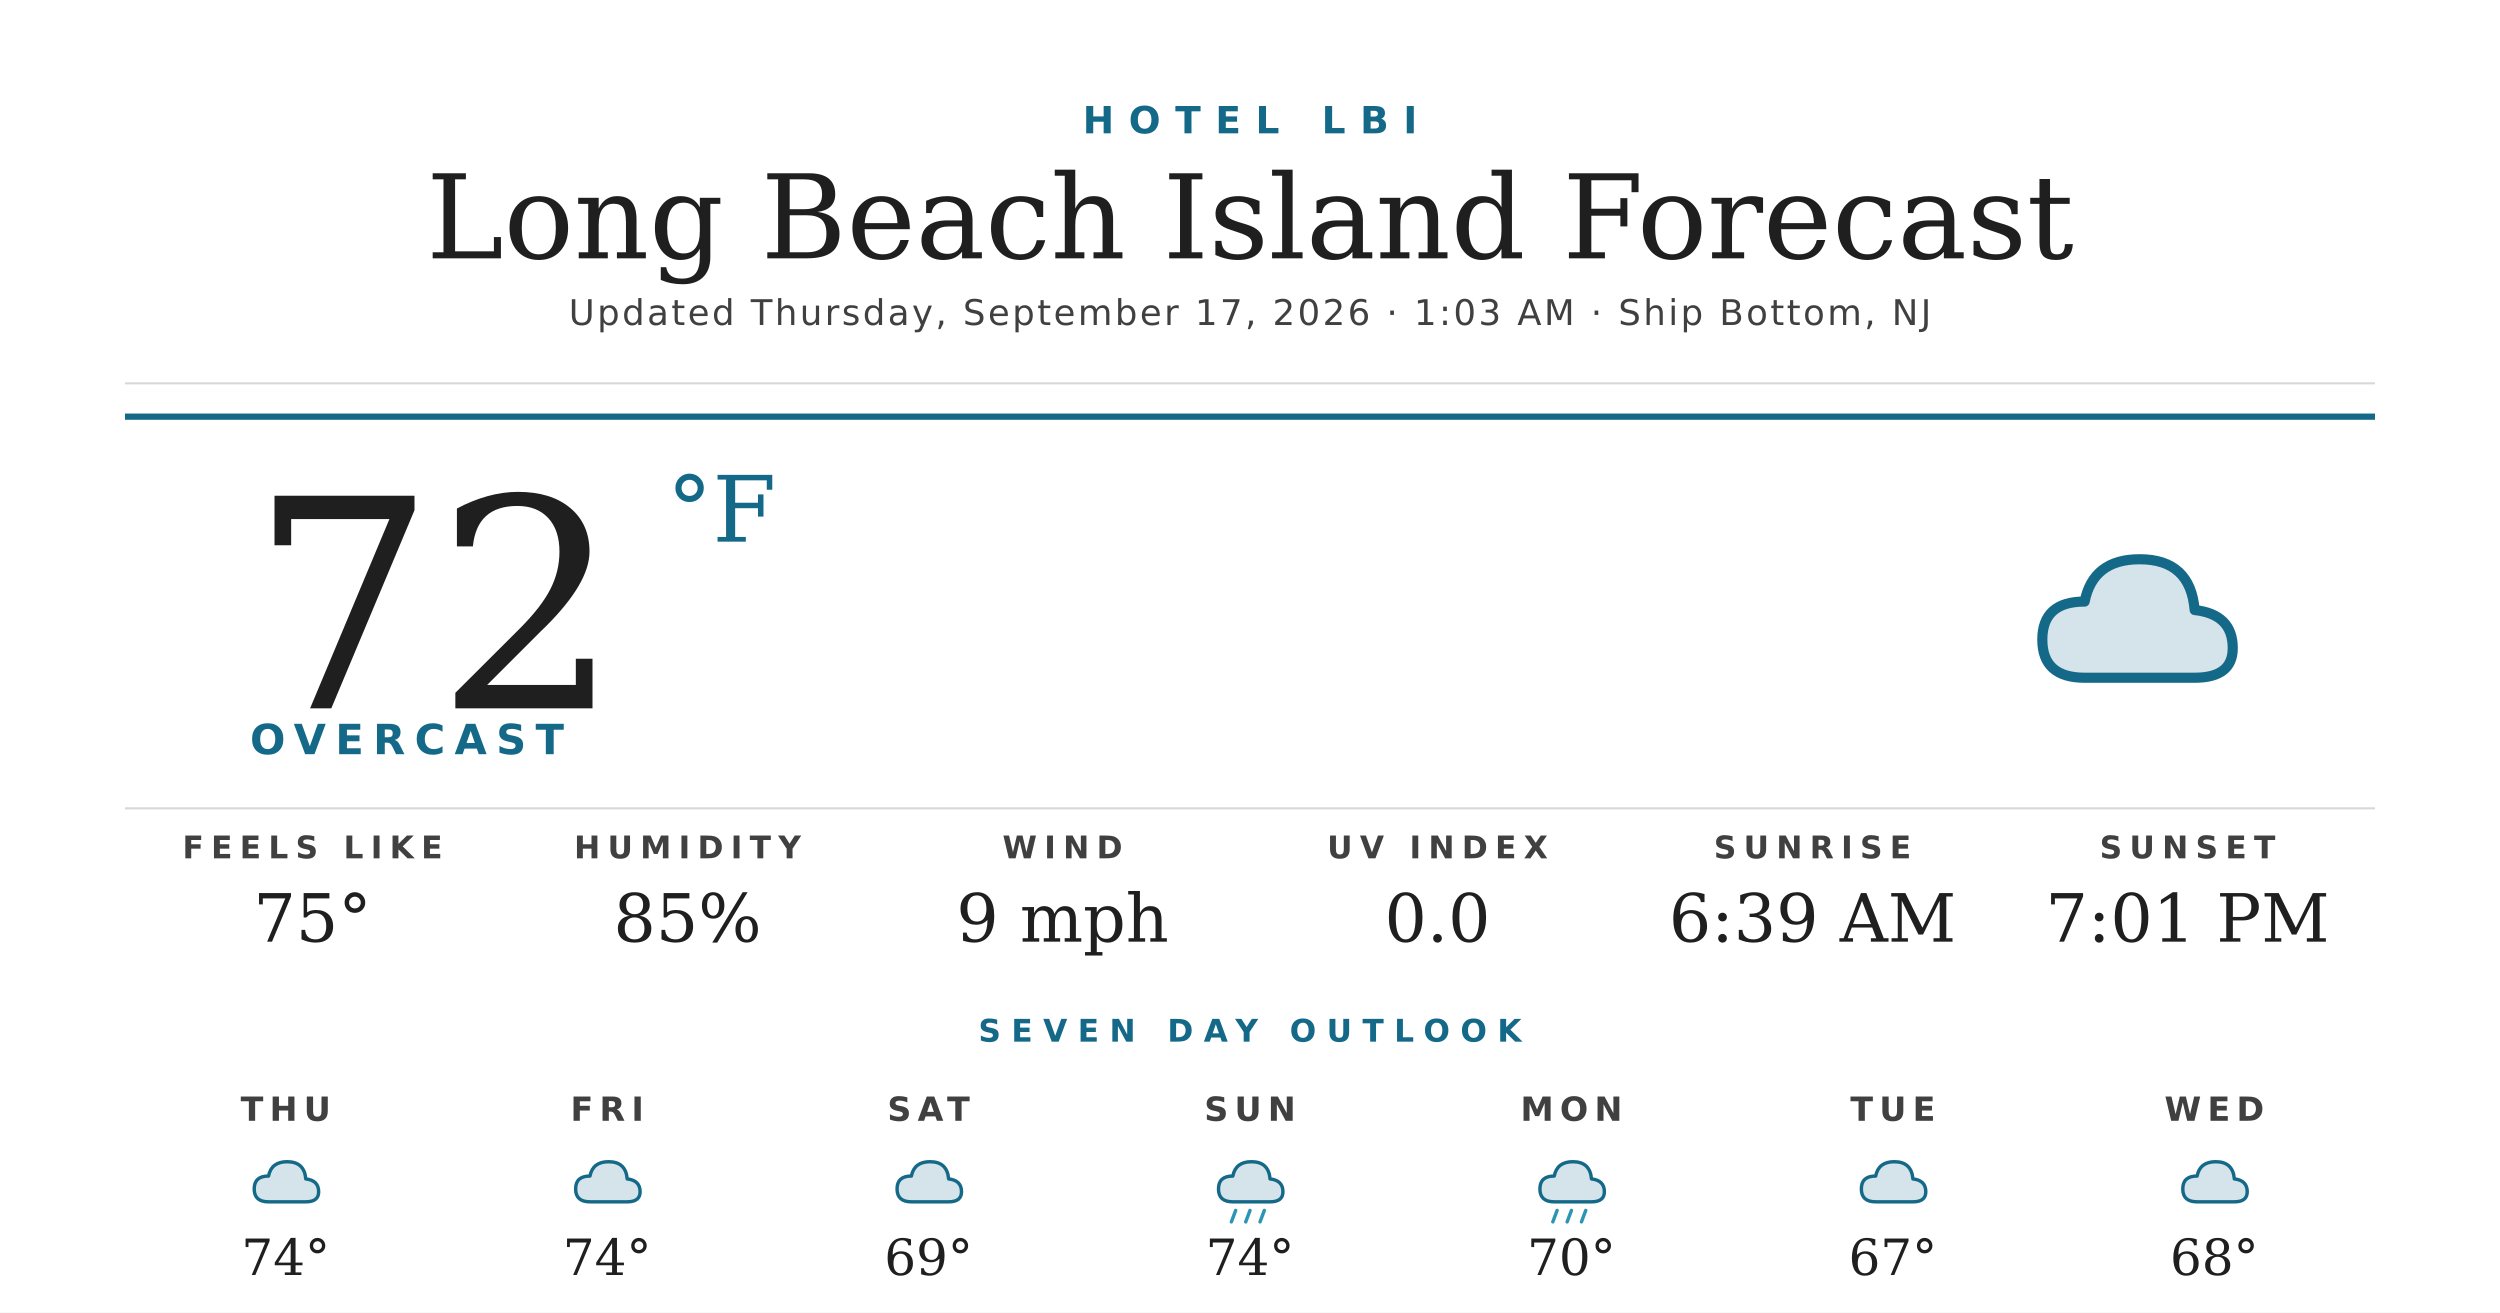
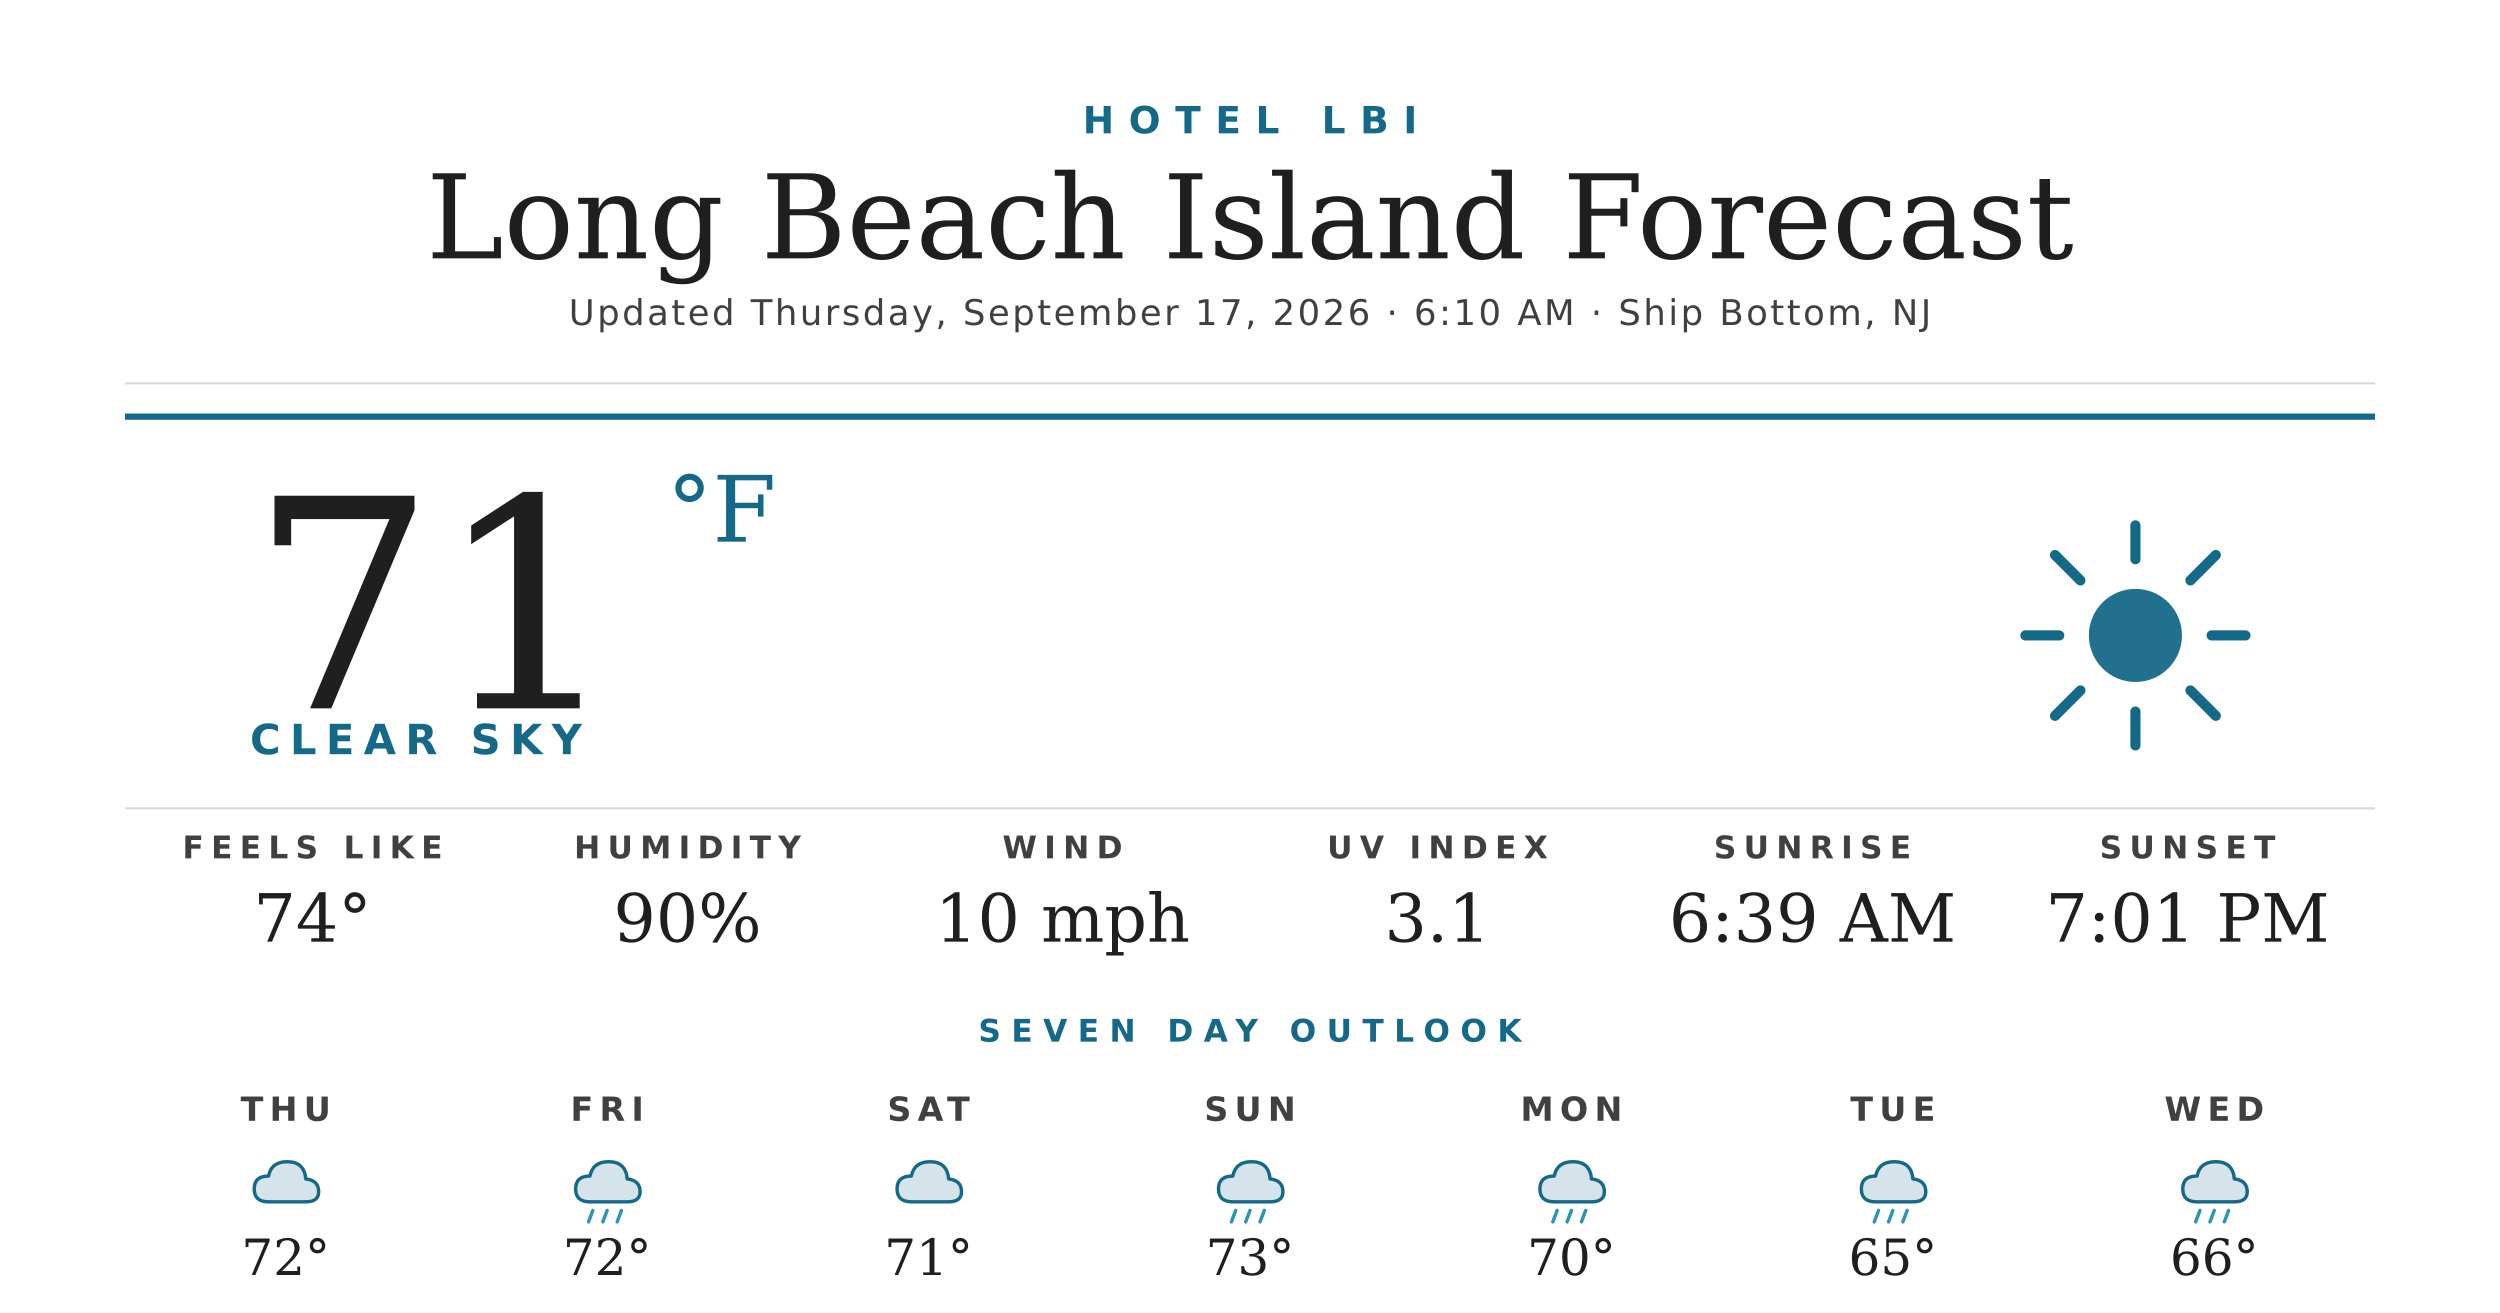
<svg xmlns="http://www.w3.org/2000/svg" width="1200" height="630" viewBox="0 0 1200 630">
  <rect width="1200" height="630" fill="#ffffff" />
  <text x="600" y="64" text-anchor="middle" font-family="'Montserrat Bold', 'Montserrat', 'DejaVu Sans', Helvetica, Arial, sans-serif" font-size="18" font-weight="700" fill="#156988" letter-spacing="7">HOTEL LBI</text>
  <text x="600" y="124" text-anchor="middle" font-family="'Prata', 'DejaVu Serif', Georgia, serif" font-size="56" fill="#1f1f1f">Long Beach Island Forecast</text>
-   <text x="600" y="156" text-anchor="middle" font-family="'Montserrat', 'DejaVu Sans', Helvetica, Arial, sans-serif" font-size="17" font-weight="500" fill="#404040" letter-spacing="1.2">Updated Thursday, September 17, 2026 · 1:03 AM · Ship Bottom, NJ</text>
+   <text x="600" y="156" text-anchor="middle" font-family="'Montserrat', 'DejaVu Sans', Helvetica, Arial, sans-serif" font-size="17" font-weight="500" fill="#404040" letter-spacing="1.2">Updated Thursday, September 17, 2026 · 6:10 AM · Ship Bottom, NJ</text>
  <line x1="60" y1="184" x2="1140" y2="184" stroke="#d8d8d8" stroke-width="1" />
  <line x1="60" y1="200" x2="1140" y2="200" stroke="#156988" stroke-width="3" />
-   <text x="120" y="340" font-family="'Prata', 'DejaVu Serif', Georgia, serif" font-size="140" fill="#1f1f1f">72</text>
+   <text x="120" y="340" font-family="'Prata', 'DejaVu Serif', Georgia, serif" font-size="140" fill="#1f1f1f">71</text>
  <text x="320" y="260" font-family="'Prata', 'DejaVu Serif', Georgia, serif" font-size="44" fill="#156988">°F</text>
-   <text x="120" y="362" font-family="'Montserrat Bold', 'Montserrat', 'DejaVu Sans', Helvetica, Arial, sans-serif" font-size="20" font-weight="700" fill="#156988" letter-spacing="4.5">OVERCAST</text>
+   <text x="120" y="362" font-family="'Montserrat Bold', 'Montserrat', 'DejaVu Sans', Helvetica, Arial, sans-serif" font-size="20" font-weight="700" fill="#156988" letter-spacing="4.5">CLEAR SKY</text>
  <g transform="translate(960,240) scale(2.03125)">
-     <path d="M20 42 Q10 42 10 33 Q10 24 20 24 Q22 14 33 14 Q45 14 46 26 Q55 27 55 35 Q55 42 46 42 Z" fill="#156988" opacity="0.18" />
-     <path d="M20 42 Q10 42 10 33 Q10 24 20 24 Q22 14 33 14 Q45 14 46 26 Q55 27 55 35 Q55 42 46 42 Z" fill="none" stroke="#156988" stroke-width="2.4" stroke-linejoin="round" />
+     <circle cx="32" cy="32" r="11" fill="#156988" opacity="0.95" />
+     <g stroke="#156988" stroke-width="2.4" stroke-linecap="round">
+       <line x1="32" y1="6" x2="32" y2="14" />
+       <line x1="32" y1="50" x2="32" y2="58" />
+       <line x1="6" y1="32" x2="14" y2="32" />
+       <line x1="50" y1="32" x2="58" y2="32" />
+       <line x1="13" y1="13" x2="19" y2="19" />
+       <line x1="45" y1="45" x2="51" y2="51" />
+       <line x1="13" y1="51" x2="19" y2="45" />
+       <line x1="45" y1="19" x2="51" y2="13" />
+     </g>
  </g>
  <line x1="60" y1="388" x2="1140" y2="388" stroke="#d8d8d8" stroke-width="1" />
  <text x="150" y="412" text-anchor="middle" font-family="'Montserrat Bold', 'Montserrat', 'DejaVu Sans', Helvetica, Arial, sans-serif" font-size="15" font-weight="700" fill="#404040" letter-spacing="3.5">FEELS LIKE</text>
-   <text x="150" y="452" text-anchor="middle" font-family="'Prata', 'DejaVu Serif', Georgia, serif" font-size="32" fill="#1f1f1f">75°</text>
+   <text x="150" y="452" text-anchor="middle" font-family="'Prata', 'DejaVu Serif', Georgia, serif" font-size="32" fill="#1f1f1f">74°</text>
  <text x="330" y="412" text-anchor="middle" font-family="'Montserrat Bold', 'Montserrat', 'DejaVu Sans', Helvetica, Arial, sans-serif" font-size="15" font-weight="700" fill="#404040" letter-spacing="3.5">HUMIDITY</text>
-   <text x="330" y="452" text-anchor="middle" font-family="'Prata', 'DejaVu Serif', Georgia, serif" font-size="32" fill="#1f1f1f">85%</text>
+   <text x="330" y="452" text-anchor="middle" font-family="'Prata', 'DejaVu Serif', Georgia, serif" font-size="32" fill="#1f1f1f">90%</text>
  <text x="510" y="412" text-anchor="middle" font-family="'Montserrat Bold', 'Montserrat', 'DejaVu Sans', Helvetica, Arial, sans-serif" font-size="15" font-weight="700" fill="#404040" letter-spacing="3.5">WIND</text>
-   <text x="510" y="452" text-anchor="middle" font-family="'Prata', 'DejaVu Serif', Georgia, serif" font-size="32" fill="#1f1f1f">9 mph</text>
+   <text x="510" y="452" text-anchor="middle" font-family="'Prata', 'DejaVu Serif', Georgia, serif" font-size="32" fill="#1f1f1f">10 mph</text>
  <text x="690" y="412" text-anchor="middle" font-family="'Montserrat Bold', 'Montserrat', 'DejaVu Sans', Helvetica, Arial, sans-serif" font-size="15" font-weight="700" fill="#404040" letter-spacing="3.5">UV INDEX</text>
-   <text x="690" y="452" text-anchor="middle" font-family="'Prata', 'DejaVu Serif', Georgia, serif" font-size="32" fill="#1f1f1f">0.0</text>
+   <text x="690" y="452" text-anchor="middle" font-family="'Prata', 'DejaVu Serif', Georgia, serif" font-size="32" fill="#1f1f1f">3.1</text>
  <text x="870" y="412" text-anchor="middle" font-family="'Montserrat Bold', 'Montserrat', 'DejaVu Sans', Helvetica, Arial, sans-serif" font-size="15" font-weight="700" fill="#404040" letter-spacing="3.5">SUNRISE</text>
  <text x="870" y="452" text-anchor="middle" font-family="'Prata', 'DejaVu Serif', Georgia, serif" font-size="32" fill="#1f1f1f">6:39 AM</text>
  <text x="1050" y="412" text-anchor="middle" font-family="'Montserrat Bold', 'Montserrat', 'DejaVu Sans', Helvetica, Arial, sans-serif" font-size="15" font-weight="700" fill="#404040" letter-spacing="3.5">SUNSET</text>
  <text x="1050" y="452" text-anchor="middle" font-family="'Prata', 'DejaVu Serif', Georgia, serif" font-size="32" fill="#1f1f1f">7:01 PM</text>
  <text x="600" y="500" text-anchor="middle" font-family="'Montserrat Bold', 'Montserrat', 'DejaVu Sans', Helvetica, Arial, sans-serif" font-size="15" font-weight="700" fill="#156988" letter-spacing="5">SEVEN DAY OUTLOOK</text>
  <text x="137.143" y="538" text-anchor="middle" font-family="'Montserrat Bold', 'Montserrat', 'DejaVu Sans', Helvetica, Arial, sans-serif" font-size="16" font-weight="700" fill="#404040" letter-spacing="3">THU</text>
  <g transform="translate(115.1429,548) scale(0.6875)">
    <path d="M20 42 Q10 42 10 33 Q10 24 20 24 Q22 14 33 14 Q45 14 46 26 Q55 27 55 35 Q55 42 46 42 Z" fill="#156988" opacity="0.18" />
    <path d="M20 42 Q10 42 10 33 Q10 24 20 24 Q22 14 33 14 Q45 14 46 26 Q55 27 55 35 Q55 42 46 42 Z" fill="none" stroke="#156988" stroke-width="2.4" stroke-linejoin="round" />
  </g>
-   <text x="137.143" y="612" text-anchor="middle" font-family="'Prata', 'DejaVu Serif', Georgia, serif" font-size="24" fill="#1f1f1f">74°</text>
+   <text x="137.143" y="612" text-anchor="middle" font-family="'Prata', 'DejaVu Serif', Georgia, serif" font-size="24" fill="#1f1f1f">72°</text>
  <text x="291.429" y="538" text-anchor="middle" font-family="'Montserrat Bold', 'Montserrat', 'DejaVu Sans', Helvetica, Arial, sans-serif" font-size="16" font-weight="700" fill="#404040" letter-spacing="3">FRI</text>
  <g transform="translate(269.4286,548) scale(0.6875)">
    <path d="M20 42 Q10 42 10 33 Q10 24 20 24 Q22 14 33 14 Q45 14 46 26 Q55 27 55 35 Q55 42 46 42 Z" fill="#156988" opacity="0.18" />
    <path d="M20 42 Q10 42 10 33 Q10 24 20 24 Q22 14 33 14 Q45 14 46 26 Q55 27 55 35 Q55 42 46 42 Z" fill="none" stroke="#156988" stroke-width="2.4" stroke-linejoin="round" />
+     <g stroke="#2C95B3" stroke-width="2.4" stroke-linecap="round">
+       <line x1="22" y1="48" x2="19" y2="56" />
+       <line x1="32" y1="48" x2="29" y2="56" />
+       <line x1="42" y1="48" x2="39" y2="56" />
+     </g>
  </g>
-   <text x="291.429" y="612" text-anchor="middle" font-family="'Prata', 'DejaVu Serif', Georgia, serif" font-size="24" fill="#1f1f1f">74°</text>
+   <text x="291.429" y="612" text-anchor="middle" font-family="'Prata', 'DejaVu Serif', Georgia, serif" font-size="24" fill="#1f1f1f">72°</text>
  <text x="445.714" y="538" text-anchor="middle" font-family="'Montserrat Bold', 'Montserrat', 'DejaVu Sans', Helvetica, Arial, sans-serif" font-size="16" font-weight="700" fill="#404040" letter-spacing="3">SAT</text>
  <g transform="translate(423.7143,548) scale(0.6875)">
    <path d="M20 42 Q10 42 10 33 Q10 24 20 24 Q22 14 33 14 Q45 14 46 26 Q55 27 55 35 Q55 42 46 42 Z" fill="#156988" opacity="0.18" />
    <path d="M20 42 Q10 42 10 33 Q10 24 20 24 Q22 14 33 14 Q45 14 46 26 Q55 27 55 35 Q55 42 46 42 Z" fill="none" stroke="#156988" stroke-width="2.4" stroke-linejoin="round" />
  </g>
-   <text x="445.714" y="612" text-anchor="middle" font-family="'Prata', 'DejaVu Serif', Georgia, serif" font-size="24" fill="#1f1f1f">69°</text>
+   <text x="445.714" y="612" text-anchor="middle" font-family="'Prata', 'DejaVu Serif', Georgia, serif" font-size="24" fill="#1f1f1f">71°</text>
  <text x="600" y="538" text-anchor="middle" font-family="'Montserrat Bold', 'Montserrat', 'DejaVu Sans', Helvetica, Arial, sans-serif" font-size="16" font-weight="700" fill="#404040" letter-spacing="3">SUN</text>
  <g transform="translate(578,548) scale(0.6875)">
    <path d="M20 42 Q10 42 10 33 Q10 24 20 24 Q22 14 33 14 Q45 14 46 26 Q55 27 55 35 Q55 42 46 42 Z" fill="#156988" opacity="0.18" />
    <path d="M20 42 Q10 42 10 33 Q10 24 20 24 Q22 14 33 14 Q45 14 46 26 Q55 27 55 35 Q55 42 46 42 Z" fill="none" stroke="#156988" stroke-width="2.4" stroke-linejoin="round" />
    <g stroke="#2C95B3" stroke-width="2.4" stroke-linecap="round">
      <line x1="22" y1="48" x2="19" y2="56" />
      <line x1="32" y1="48" x2="29" y2="56" />
      <line x1="42" y1="48" x2="39" y2="56" />
    </g>
  </g>
-   <text x="600" y="612" text-anchor="middle" font-family="'Prata', 'DejaVu Serif', Georgia, serif" font-size="24" fill="#1f1f1f">74°</text>
+   <text x="600" y="612" text-anchor="middle" font-family="'Prata', 'DejaVu Serif', Georgia, serif" font-size="24" fill="#1f1f1f">73°</text>
  <text x="754.286" y="538" text-anchor="middle" font-family="'Montserrat Bold', 'Montserrat', 'DejaVu Sans', Helvetica, Arial, sans-serif" font-size="16" font-weight="700" fill="#404040" letter-spacing="3">MON</text>
  <g transform="translate(732.2857,548) scale(0.6875)">
    <path d="M20 42 Q10 42 10 33 Q10 24 20 24 Q22 14 33 14 Q45 14 46 26 Q55 27 55 35 Q55 42 46 42 Z" fill="#156988" opacity="0.18" />
    <path d="M20 42 Q10 42 10 33 Q10 24 20 24 Q22 14 33 14 Q45 14 46 26 Q55 27 55 35 Q55 42 46 42 Z" fill="none" stroke="#156988" stroke-width="2.4" stroke-linejoin="round" />
    <g stroke="#2C95B3" stroke-width="2.4" stroke-linecap="round">
      <line x1="22" y1="48" x2="19" y2="56" />
      <line x1="32" y1="48" x2="29" y2="56" />
      <line x1="42" y1="48" x2="39" y2="56" />
    </g>
  </g>
  <text x="754.286" y="612" text-anchor="middle" font-family="'Prata', 'DejaVu Serif', Georgia, serif" font-size="24" fill="#1f1f1f">70°</text>
  <text x="908.571" y="538" text-anchor="middle" font-family="'Montserrat Bold', 'Montserrat', 'DejaVu Sans', Helvetica, Arial, sans-serif" font-size="16" font-weight="700" fill="#404040" letter-spacing="3">TUE</text>
  <g transform="translate(886.5714,548) scale(0.6875)">
    <path d="M20 42 Q10 42 10 33 Q10 24 20 24 Q22 14 33 14 Q45 14 46 26 Q55 27 55 35 Q55 42 46 42 Z" fill="#156988" opacity="0.18" />
    <path d="M20 42 Q10 42 10 33 Q10 24 20 24 Q22 14 33 14 Q45 14 46 26 Q55 27 55 35 Q55 42 46 42 Z" fill="none" stroke="#156988" stroke-width="2.4" stroke-linejoin="round" />
+     <g stroke="#2C95B3" stroke-width="2.4" stroke-linecap="round">
+       <line x1="22" y1="48" x2="19" y2="56" />
+       <line x1="32" y1="48" x2="29" y2="56" />
+       <line x1="42" y1="48" x2="39" y2="56" />
+     </g>
  </g>
-   <text x="908.571" y="612" text-anchor="middle" font-family="'Prata', 'DejaVu Serif', Georgia, serif" font-size="24" fill="#1f1f1f">67°</text>
+   <text x="908.571" y="612" text-anchor="middle" font-family="'Prata', 'DejaVu Serif', Georgia, serif" font-size="24" fill="#1f1f1f">65°</text>
  <text x="1062.857" y="538" text-anchor="middle" font-family="'Montserrat Bold', 'Montserrat', 'DejaVu Sans', Helvetica, Arial, sans-serif" font-size="16" font-weight="700" fill="#404040" letter-spacing="3">WED</text>
  <g transform="translate(1040.857,548) scale(0.6875)">
    <path d="M20 42 Q10 42 10 33 Q10 24 20 24 Q22 14 33 14 Q45 14 46 26 Q55 27 55 35 Q55 42 46 42 Z" fill="#156988" opacity="0.18" />
    <path d="M20 42 Q10 42 10 33 Q10 24 20 24 Q22 14 33 14 Q45 14 46 26 Q55 27 55 35 Q55 42 46 42 Z" fill="none" stroke="#156988" stroke-width="2.4" stroke-linejoin="round" />
+     <g stroke="#2C95B3" stroke-width="2.4" stroke-linecap="round">
+       <line x1="22" y1="48" x2="19" y2="56" />
+       <line x1="32" y1="48" x2="29" y2="56" />
+       <line x1="42" y1="48" x2="39" y2="56" />
+     </g>
  </g>
-   <text x="1062.857" y="612" text-anchor="middle" font-family="'Prata', 'DejaVu Serif', Georgia, serif" font-size="24" fill="#1f1f1f">68°</text>
+   <text x="1062.857" y="612" text-anchor="middle" font-family="'Prata', 'DejaVu Serif', Georgia, serif" font-size="24" fill="#1f1f1f">66°</text>
</svg>
